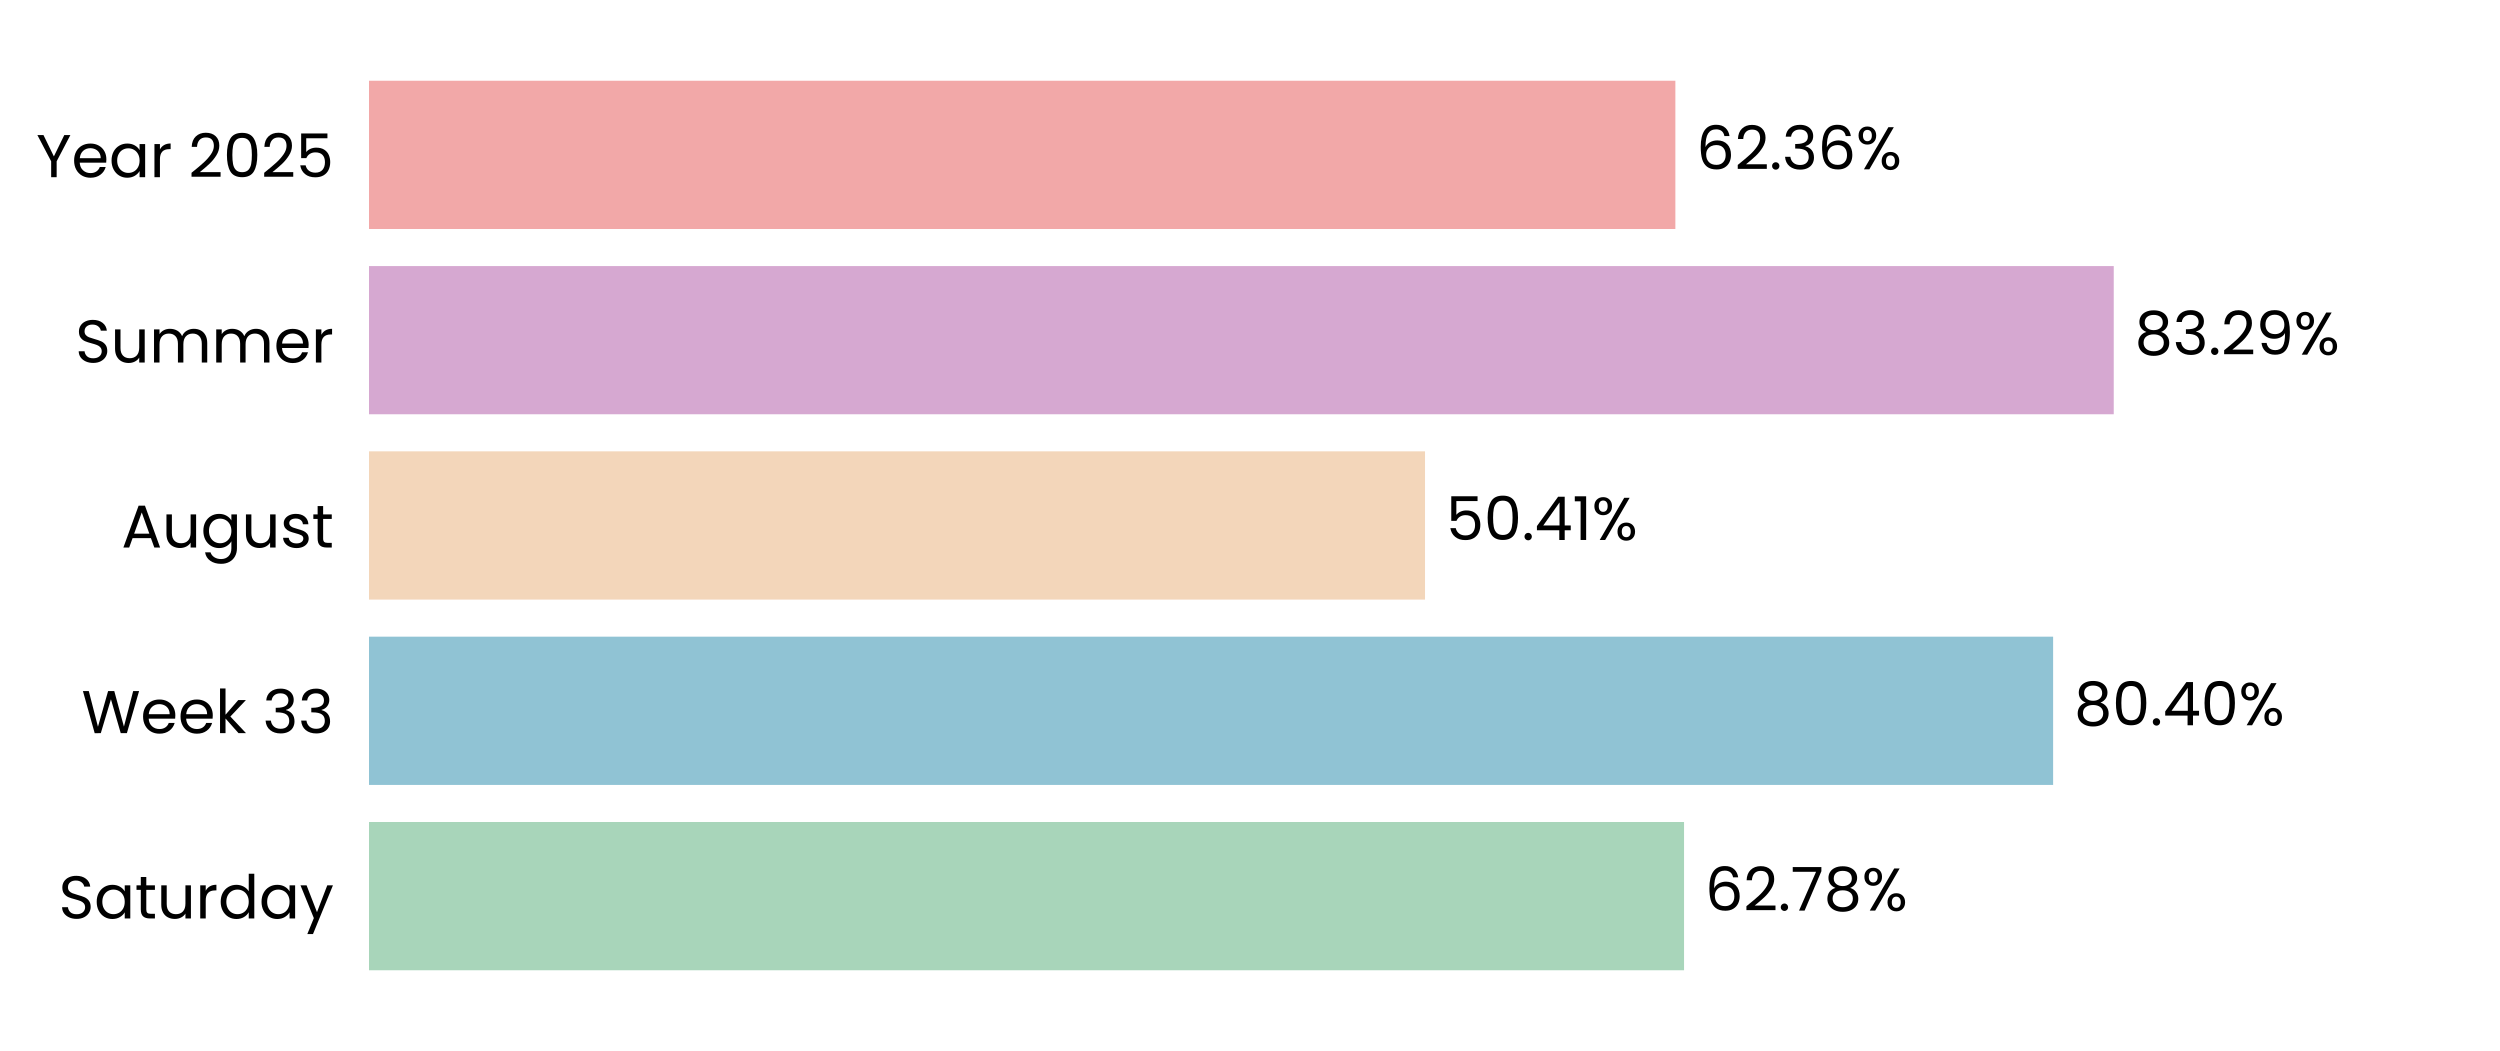
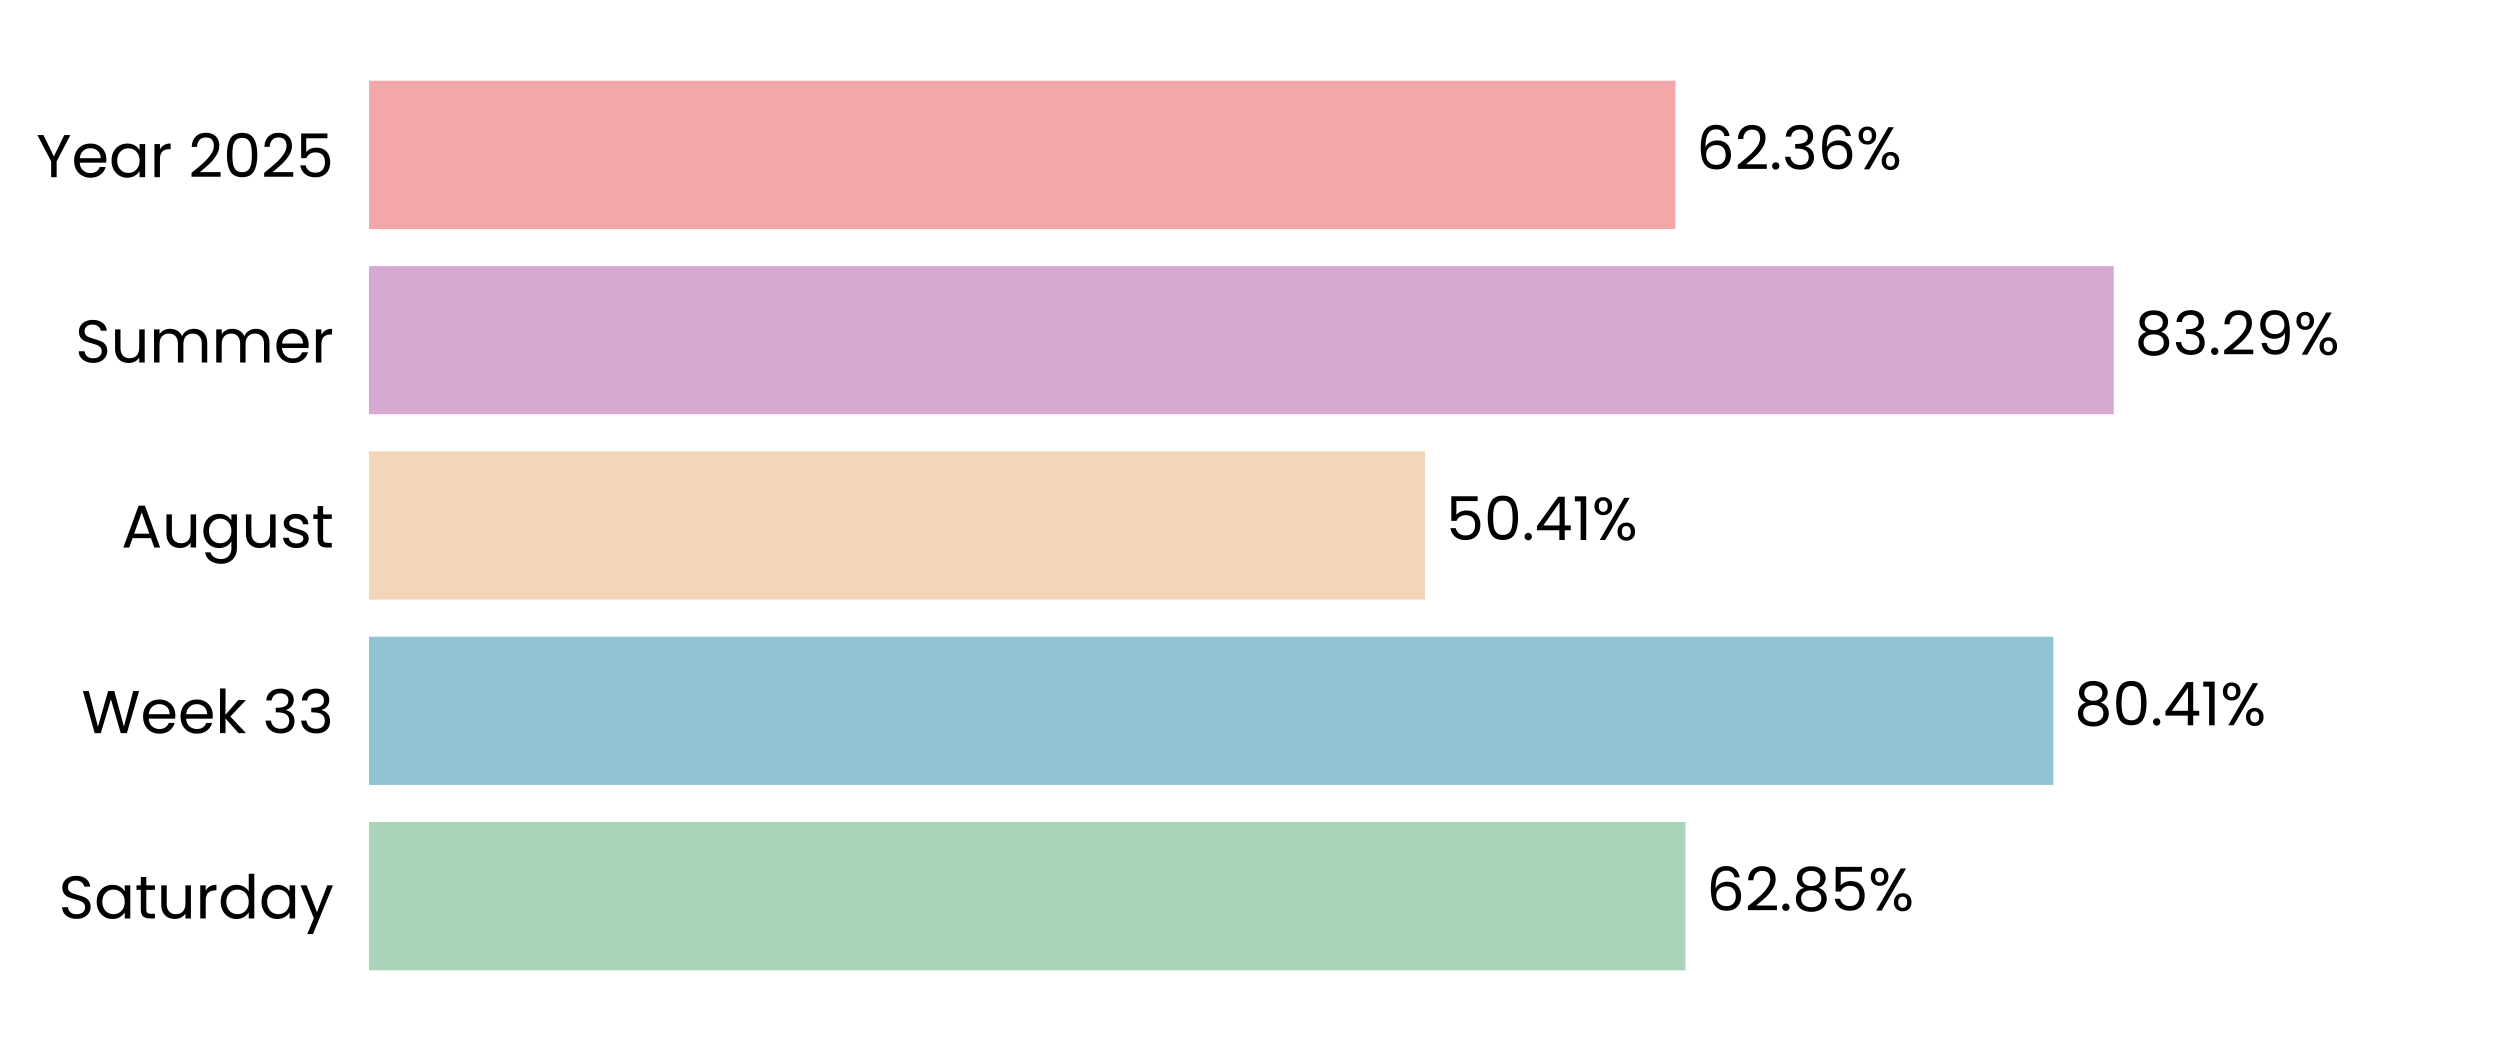
<svg xmlns="http://www.w3.org/2000/svg" xmlns:xlink="http://www.w3.org/1999/xlink" width="496.691pt" height="208.8pt" viewBox="0 0 496.691 208.8" version="1.1">
  <defs>
    <style type="text/css">*{stroke-linejoin: round; stroke-linecap: butt}</style>
  </defs>
  <g id="figure_1">
    <g id="patch_1">
      <path d="M 0 208.8  L 496.691 208.8  L 496.691 0  L 0 0  L 0 208.8  z " style="fill: none" />
    </g>
    <g id="axes_1">
      <g id="patch_2">
        <path d="M 73.311 201.6  L 489.491 201.6  L 489.491 7.2  L 73.311 7.2  L 73.311 201.6  z " style="fill: none" />
      </g>
      <g id="patch_3">
-         <path d="M 73.311 192.764  L 334.58 192.764  L 334.58 163.309  L 73.311 163.309  z " clip-path="url(#p19787c8708)" style="fill: #a8d5ba" />
+         <path d="M 73.311 192.764  L 334.869 192.764  L 334.869 163.309  L 73.311 163.309  z " clip-path="url(#p5d2eeb14f8)" style="fill: #a8d5ba" />
      </g>
      <g id="patch_4">
-         <path d="M 73.311 155.945  L 407.907 155.945  L 407.907 126.491  L 73.311 126.491  z " clip-path="url(#p19787c8708)" style="fill: #90c3d4" />
+         <path d="M 73.311 155.945  L 407.948 155.945  L 407.948 126.491  L 73.311 126.491  z " clip-path="url(#p5d2eeb14f8)" style="fill: #90c3d4" />
      </g>
      <g id="patch_5">
-         <path d="M 73.311 119.127  L 283.117 119.127  L 283.117 89.673  L 73.311 89.673  z " clip-path="url(#p19787c8708)" style="fill: #f3d6ba" />
+         <path d="M 73.311 119.127  L 283.126 119.127  L 283.126 89.673  L 73.311 89.673  z " clip-path="url(#p5d2eeb14f8)" style="fill: #f3d6ba" />
      </g>
      <g id="patch_6">
-         <path d="M 73.311 82.309  L 419.952 82.309  L 419.952 52.855  L 73.311 52.855  z " clip-path="url(#p19787c8708)" style="fill: #d6a8d1" />
+         <path d="M 73.311 82.309  L 419.955 82.309  L 419.955 52.855  L 73.311 52.855  z " clip-path="url(#p5d2eeb14f8)" style="fill: #d6a8d1" />
      </g>
      <g id="patch_7">
-         <path d="M 73.311 45.491  L 332.857 45.491  L 332.857 16.036  L 73.311 16.036  z " clip-path="url(#p19787c8708)" style="fill: #f2a8a8" />
+         <path d="M 73.311 45.491  L 332.858 45.491  L 332.858 16.036  L 73.311 16.036  z " clip-path="url(#p5d2eeb14f8)" style="fill: #f2a8a8" />
      </g>
      <g id="matplotlib.axis_1">
        <g id="ytick_1">
          <g id="text_1">
            <g transform="translate(11.65312 182.4764) scale(0.12 -0.12)">
              <defs>
                <path id="Poppins-Regular-53" d="M 1907 -45  Q 1466 -45 1117 112  Q 768 269 569 547  Q 371 826 365 1190  L 986 1190  Q 1018 877 1245 662  Q 1472 448 1907 448  Q 2323 448 2563 656  Q 2803 864 2803 1190  Q 2803 1446 2662 1606  Q 2522 1766 2310 1849  Q 2099 1933 1741 2029  Q 1299 2144 1033 2259  Q 768 2374 579 2620  Q 390 2867 390 3283  Q 390 3648 576 3929  Q 762 4211 1098 4364  Q 1434 4518 1869 4518  Q 2496 4518 2896 4204  Q 3296 3891 3347 3373  L 2707 3373  Q 2675 3629 2438 3824  Q 2202 4019 1811 4019  Q 1446 4019 1216 3830  Q 986 3642 986 3302  Q 986 3059 1123 2905  Q 1261 2752 1462 2672  Q 1664 2592 2029 2490  Q 2470 2368 2739 2249  Q 3008 2131 3200 1884  Q 3392 1638 3392 1216  Q 3392 890 3219 602  Q 3046 314 2707 134  Q 2368 -45 1907 -45  z " transform="scale(0.015625)" />
                <path id="Poppins-Regular-61" d="M 275 1766  Q 275 2304 492 2710  Q 710 3117 1091 3341  Q 1472 3565 1939 3565  Q 2400 3565 2739 3366  Q 3078 3168 3245 2867  L 3245 3507  L 3834 3507  L 3834 0  L 3245 0  L 3245 653  Q 3072 346 2729 144  Q 2387 -58 1933 -58  Q 1466 -58 1088 172  Q 710 403 492 819  Q 275 1235 275 1766  z M 3245 1760  Q 3245 2157 3085 2451  Q 2925 2746 2653 2902  Q 2381 3059 2054 3059  Q 1728 3059 1459 2905  Q 1190 2752 1030 2457  Q 870 2163 870 1766  Q 870 1363 1030 1065  Q 1190 768 1459 611  Q 1728 454 2054 454  Q 2381 454 2653 611  Q 2925 768 3085 1065  Q 3245 1363 3245 1760  z " transform="scale(0.015625)" />
                <path id="Poppins-Regular-74" d="M 1203 3027  L 1203 960  Q 1203 704 1312 598  Q 1421 493 1690 493  L 2118 493  L 2118 0  L 1594 0  Q 1107 0 864 224  Q 621 448 621 960  L 621 3027  L 166 3027  L 166 3507  L 621 3507  L 621 4390  L 1203 4390  L 1203 3507  L 2118 3507  L 2118 3027  L 1203 3027  z " transform="scale(0.015625)" />
                <path id="Poppins-Regular-75" d="M 3603 3507  L 3603 0  L 3021 0  L 3021 518  Q 2854 250 2556 99  Q 2259 -51 1901 -51  Q 1491 -51 1164 118  Q 838 288 649 627  Q 461 966 461 1453  L 461 3507  L 1037 3507  L 1037 1530  Q 1037 1011 1299 732  Q 1562 454 2016 454  Q 2483 454 2752 742  Q 3021 1030 3021 1581  L 3021 3507  L 3603 3507  z " transform="scale(0.015625)" />
                <path id="Poppins-Regular-72" d="M 1075 2938  Q 1229 3238 1513 3404  Q 1798 3571 2208 3571  L 2208 2970  L 2054 2970  Q 1075 2970 1075 1907  L 1075 0  L 493 0  L 493 3507  L 1075 3507  L 1075 2938  z " transform="scale(0.015625)" />
                <path id="Poppins-Regular-64" d="M 275 1766  Q 275 2304 492 2710  Q 710 3117 1091 3341  Q 1472 3565 1946 3565  Q 2355 3565 2707 3376  Q 3059 3187 3245 2880  L 3245 4736  L 3834 4736  L 3834 0  L 3245 0  L 3245 659  Q 3072 346 2733 144  Q 2394 -58 1939 -58  Q 1472 -58 1091 172  Q 710 403 492 819  Q 275 1235 275 1766  z M 3245 1760  Q 3245 2157 3085 2451  Q 2925 2746 2653 2902  Q 2381 3059 2054 3059  Q 1728 3059 1459 2905  Q 1190 2752 1030 2457  Q 870 2163 870 1766  Q 870 1363 1030 1065  Q 1190 768 1459 611  Q 1728 454 2054 454  Q 2381 454 2653 611  Q 2925 768 3085 1065  Q 3245 1363 3245 1760  z " transform="scale(0.015625)" />
                <path id="Poppins-Regular-79" d="M 3514 3507  L 1402 -1651  L 800 -1651  L 1491 38  L 77 3507  L 723 3507  L 1824 666  L 2912 3507  L 3514 3507  z " transform="scale(0.015625)" />
              </defs>
              <use xlink:href="#Poppins-Regular-53" />
              <use xlink:href="#Poppins-Regular-61" transform="translate(58.7 0)" />
              <use xlink:href="#Poppins-Regular-74" transform="translate(126.3 0)" />
              <use xlink:href="#Poppins-Regular-75" transform="translate(162.7 0)" />
              <use xlink:href="#Poppins-Regular-72" transform="translate(226.7 0)" />
              <use xlink:href="#Poppins-Regular-64" transform="translate(264 0)" />
              <use xlink:href="#Poppins-Regular-61" transform="translate(331.5999 0)" />
              <use xlink:href="#Poppins-Regular-79" transform="translate(399.1999 0)" />
            </g>
          </g>
        </g>
        <g id="ytick_2">
          <g id="text_2">
            <g transform="translate(16.19813 145.6582) scale(0.12 -0.12)">
              <defs>
                <path id="Poppins-Regular-57" d="M 6099 4461  L 4806 0  L 4154 0  L 3117 3590  L 2042 0  L 1395 -6  L 147 4461  L 768 4461  L 1741 678  L 2816 4461  L 3469 4461  L 4493 691  L 5472 4461  L 6099 4461  z " transform="scale(0.015625)" />
                <path id="Poppins-Regular-65" d="M 3693 1888  Q 3693 1722 3674 1536  L 870 1536  Q 902 1018 1225 726  Q 1549 435 2010 435  Q 2387 435 2640 611  Q 2893 787 2995 1082  L 3622 1082  Q 3482 576 3059 259  Q 2637 -58 2010 -58  Q 1510 -58 1116 166  Q 723 390 499 803  Q 275 1216 275 1760  Q 275 2304 492 2713  Q 710 3123 1104 3344  Q 1498 3565 2010 3565  Q 2509 3565 2893 3347  Q 3277 3130 3485 2749  Q 3693 2368 3693 1888  z M 3091 2010  Q 3091 2342 2944 2582  Q 2797 2822 2544 2947  Q 2291 3072 1984 3072  Q 1542 3072 1232 2790  Q 922 2509 877 2010  L 3091 2010  z " transform="scale(0.015625)" />
                <path id="Poppins-Regular-6b" d="M 2451 0  L 1075 1549  L 1075 0  L 493 0  L 493 4736  L 1075 4736  L 1075 1952  L 2426 3507  L 3238 3507  L 1587 1760  L 3245 0  L 2451 0  z " transform="scale(0.015625)" />
                <path id="Poppins-Regular-20" transform="scale(0.015625)" />
                <path id="Poppins-Regular-33" d="M 384 3462  Q 429 4051 838 4384  Q 1248 4717 1901 4717  Q 2336 4717 2653 4560  Q 2970 4403 3133 4134  Q 3296 3866 3296 3526  Q 3296 3130 3069 2842  Q 2842 2554 2477 2470  L 2477 2438  Q 2893 2336 3136 2035  Q 3379 1734 3379 1248  Q 3379 883 3212 592  Q 3046 301 2713 134  Q 2381 -32 1914 -32  Q 1235 -32 800 323  Q 365 678 314 1331  L 877 1331  Q 922 947 1190 704  Q 1459 461 1907 461  Q 2355 461 2588 694  Q 2822 928 2822 1299  Q 2822 1779 2502 1990  Q 2182 2202 1536 2202  L 1389 2202  L 1389 2688  L 1542 2688  Q 2131 2694 2432 2883  Q 2733 3072 2733 3469  Q 2733 3808 2512 4013  Q 2291 4218 1882 4218  Q 1485 4218 1241 4013  Q 998 3808 954 3462  L 384 3462  z " transform="scale(0.015625)" />
              </defs>
              <use xlink:href="#Poppins-Regular-57" />
              <use xlink:href="#Poppins-Regular-65" transform="translate(97.59999 0)" />
              <use xlink:href="#Poppins-Regular-65" transform="translate(159.6 0)" />
              <use xlink:href="#Poppins-Regular-6b" transform="translate(221.6 0)" />
              <use xlink:href="#Poppins-Regular-20" transform="translate(273.0999 0)" />
              <use xlink:href="#Poppins-Regular-33" transform="translate(299.7999 0)" />
              <use xlink:href="#Poppins-Regular-33" transform="translate(358.6999 0)" />
            </g>
          </g>
        </g>
        <g id="ytick_3">
          <g id="text_3">
            <g transform="translate(24.11812 108.78) scale(0.12 -0.12)">
              <defs>
                <path id="Poppins-Regular-41" d="M 3130 992  L 1184 992  L 826 0  L 211 0  L 1824 4435  L 2496 4435  L 4102 0  L 3488 0  L 3130 992  z M 2963 1466  L 2157 3718  L 1350 1466  L 2963 1466  z " transform="scale(0.015625)" />
                <path id="Poppins-Regular-67" d="M 1939 3565  Q 2394 3565 2736 3366  Q 3078 3168 3245 2867  L 3245 3507  L 3834 3507  L 3834 -77  Q 3834 -557 3629 -931  Q 3424 -1306 3043 -1517  Q 2662 -1728 2157 -1728  Q 1466 -1728 1005 -1401  Q 544 -1075 461 -512  L 1037 -512  Q 1133 -832 1433 -1027  Q 1734 -1222 2157 -1222  Q 2637 -1222 2941 -921  Q 3245 -621 3245 -77  L 3245 659  Q 3072 352 2733 147  Q 2394 -58 1939 -58  Q 1472 -58 1091 172  Q 710 403 492 819  Q 275 1235 275 1766  Q 275 2304 492 2710  Q 710 3117 1091 3341  Q 1472 3565 1939 3565  z M 3245 1760  Q 3245 2157 3085 2451  Q 2925 2746 2653 2902  Q 2381 3059 2054 3059  Q 1728 3059 1459 2905  Q 1190 2752 1030 2457  Q 870 2163 870 1766  Q 870 1363 1030 1065  Q 1190 768 1459 611  Q 1728 454 2054 454  Q 2381 454 2653 611  Q 2925 768 3085 1065  Q 3245 1363 3245 1760  z " transform="scale(0.015625)" />
                <path id="Poppins-Regular-73" d="M 1734 -58  Q 1331 -58 1011 80  Q 691 218 505 464  Q 320 710 301 1030  L 902 1030  Q 928 768 1149 601  Q 1370 435 1728 435  Q 2061 435 2253 582  Q 2445 730 2445 954  Q 2445 1184 2240 1296  Q 2035 1408 1606 1517  Q 1216 1619 969 1724  Q 723 1830 547 2038  Q 371 2246 371 2586  Q 371 2854 531 3078  Q 691 3302 985 3433  Q 1280 3565 1658 3565  Q 2240 3565 2598 3270  Q 2957 2976 2982 2464  L 2400 2464  Q 2381 2739 2179 2905  Q 1978 3072 1638 3072  Q 1325 3072 1139 2937  Q 954 2803 954 2586  Q 954 2413 1066 2301  Q 1178 2189 1347 2121  Q 1517 2054 1818 1971  Q 2195 1869 2432 1769  Q 2669 1670 2838 1472  Q 3008 1274 3014 954  Q 3014 666 2854 435  Q 2694 205 2403 73  Q 2112 -58 1734 -58  z " transform="scale(0.015625)" />
              </defs>
              <use xlink:href="#Poppins-Regular-41" />
              <use xlink:href="#Poppins-Regular-75" transform="translate(67.39999 0)" />
              <use xlink:href="#Poppins-Regular-67" transform="translate(131.4 0)" />
              <use xlink:href="#Poppins-Regular-75" transform="translate(199 0)" />
              <use xlink:href="#Poppins-Regular-73" transform="translate(263 0)" />
              <use xlink:href="#Poppins-Regular-74" transform="translate(315.2 0)" />
            </g>
          </g>
        </g>
        <g id="ytick_4">
          <g id="text_4">
            <g transform="translate(14.95125 72.02182) scale(0.12 -0.12)">
              <defs>
                <path id="Poppins-Regular-6d" d="M 4710 3571  Q 5120 3571 5440 3401  Q 5760 3232 5945 2893  Q 6131 2554 6131 2067  L 6131 0  L 5555 0  L 5555 1984  Q 5555 2509 5296 2787  Q 5037 3066 4595 3066  Q 4141 3066 3872 2774  Q 3603 2483 3603 1933  L 3603 0  L 3027 0  L 3027 1984  Q 3027 2509 2768 2787  Q 2509 3066 2067 3066  Q 1613 3066 1344 2774  Q 1075 2483 1075 1933  L 1075 0  L 493 0  L 493 3507  L 1075 3507  L 1075 3002  Q 1248 3277 1539 3424  Q 1830 3571 2182 3571  Q 2624 3571 2963 3372  Q 3302 3174 3469 2790  Q 3616 3162 3955 3366  Q 4294 3571 4710 3571  z " transform="scale(0.015625)" />
              </defs>
              <use xlink:href="#Poppins-Regular-53" />
              <use xlink:href="#Poppins-Regular-75" transform="translate(58.7 0)" />
              <use xlink:href="#Poppins-Regular-6d" transform="translate(122.7 0)" />
              <use xlink:href="#Poppins-Regular-6d" transform="translate(225.7 0)" />
              <use xlink:href="#Poppins-Regular-65" transform="translate(328.7 0)" />
              <use xlink:href="#Poppins-Regular-72" transform="translate(390.6999 0)" />
            </g>
          </g>
        </g>
        <g id="ytick_5">
          <g id="text_5">
            <g transform="translate(7.2 35.20364) scale(0.12 -0.12)">
              <defs>
                <path id="Poppins-Regular-59" d="M 3616 4461  L 2163 1683  L 2163 0  L 1581 0  L 1581 1683  L 122 4461  L 768 4461  L 1869 2202  L 2970 4461  L 3616 4461  z " transform="scale(0.015625)" />
                <path id="Poppins-Regular-32" d="M 326 467  Q 1139 1120 1600 1539  Q 2061 1958 2377 2416  Q 2694 2874 2694 3315  Q 2694 3731 2492 3971  Q 2291 4211 1843 4211  Q 1408 4211 1168 3939  Q 928 3667 909 3213  L 346 3213  Q 371 3930 780 4320  Q 1190 4710 1837 4710  Q 2496 4710 2883 4345  Q 3270 3981 3270 3341  Q 3270 2810 2953 2307  Q 2637 1805 2233 1424  Q 1830 1043 1203 538  L 3405 538  L 3405 51  L 326 51  L 326 467  z " transform="scale(0.015625)" />
                <path id="Poppins-Regular-30" d="M 397 2362  Q 397 3462 755 4080  Q 1114 4698 2010 4698  Q 2899 4698 3257 4080  Q 3616 3462 3616 2362  Q 3616 1242 3257 621  Q 2899 0 2010 0  Q 1114 0 755 621  Q 397 1242 397 2362  z M 3040 2362  Q 3040 2918 2966 3305  Q 2893 3693 2665 3929  Q 2438 4166 2010 4166  Q 1574 4166 1347 3929  Q 1120 3693 1046 3305  Q 973 2918 973 2362  Q 973 1786 1046 1395  Q 1120 1005 1347 768  Q 1574 531 2010 531  Q 2438 531 2665 768  Q 2893 1005 2966 1395  Q 3040 1786 3040 2362  z " transform="scale(0.015625)" />
                <path id="Poppins-Regular-35" d="M 3347 4122  L 1101 4122  L 1101 2662  Q 1248 2867 1536 2998  Q 1824 3130 2157 3130  Q 2688 3130 3021 2909  Q 3354 2688 3498 2339  Q 3642 1990 3642 1600  Q 3642 1139 3469 774  Q 3296 410 2941 198  Q 2586 -13 2061 -13  Q 1389 -13 973 332  Q 557 678 467 1254  L 1037 1254  Q 1120 890 1389 685  Q 1658 480 2067 480  Q 2573 480 2829 784  Q 3085 1088 3085 1587  Q 3085 2086 2829 2358  Q 2573 2630 2074 2630  Q 1734 2630 1481 2467  Q 1229 2304 1114 2022  L 563 2022  L 563 4634  L 3347 4634  L 3347 4122  z " transform="scale(0.015625)" />
              </defs>
              <use xlink:href="#Poppins-Regular-59" />
              <use xlink:href="#Poppins-Regular-65" transform="translate(58.39999 0)" />
              <use xlink:href="#Poppins-Regular-61" transform="translate(120.4 0)" />
              <use xlink:href="#Poppins-Regular-72" transform="translate(188 0)" />
              <use xlink:href="#Poppins-Regular-20" transform="translate(225.3 0)" />
              <use xlink:href="#Poppins-Regular-32" transform="translate(252 0)" />
              <use xlink:href="#Poppins-Regular-30" transform="translate(309.4999 0)" />
              <use xlink:href="#Poppins-Regular-32" transform="translate(372.2999 0)" />
              <use xlink:href="#Poppins-Regular-35" transform="translate(429.7999 0)" />
            </g>
          </g>
        </g>
      </g>
      <g id="text_6">
-         <g transform="translate(338.7416 180.9164) scale(0.12 -0.12)">
+         <g transform="translate(339.0306 180.9164) scale(0.12 -0.12)">
          <defs>
            <path id="Poppins-Regular-36" d="M 2976 3526  Q 2835 4237 2099 4237  Q 1530 4237 1248 3798  Q 966 3360 973 2355  Q 1120 2688 1462 2877  Q 1805 3066 2227 3066  Q 2886 3066 3280 2656  Q 3674 2246 3674 1523  Q 3674 1088 3504 742  Q 3334 397 2992 192  Q 2650 -13 2163 -13  Q 1504 -13 1133 281  Q 762 576 614 1094  Q 467 1613 467 2374  Q 467 4723 2106 4723  Q 2733 4723 3091 4384  Q 3450 4045 3514 3526  L 2976 3526  z M 2106 2573  Q 1830 2573 1587 2461  Q 1344 2349 1193 2121  Q 1043 1894 1043 1568  Q 1043 1082 1324 778  Q 1606 474 2131 474  Q 2579 474 2844 752  Q 3110 1030 3110 1504  Q 3110 2003 2854 2288  Q 2598 2573 2106 2573  z " transform="scale(0.015625)" />
            <path id="Poppins-Regular-2e" d="M 678 -38  Q 512 -38 397 77  Q 282 192 282 358  Q 282 525 397 640  Q 512 755 678 755  Q 838 755 950 640  Q 1062 525 1062 358  Q 1062 192 950 77  Q 838 -38 678 -38  z " transform="scale(0.015625)" />
-             <path id="Poppins-Regular-37" d="M 3245 4173  L 1466 0  L 877 0  L 2682 4115  L 211 4115  L 211 4614  L 3245 4614  L 3245 4173  z " transform="scale(0.015625)" />
            <path id="Poppins-Regular-38" d="M 1242 2406  Q 883 2547 691 2816  Q 499 3085 499 3469  Q 499 3814 672 4092  Q 845 4371 1187 4534  Q 1530 4698 2016 4698  Q 2502 4698 2844 4534  Q 3187 4371 3363 4092  Q 3539 3814 3539 3469  Q 3539 3098 3340 2819  Q 3142 2541 2797 2406  Q 3194 2285 3427 1981  Q 3661 1677 3661 1248  Q 3661 832 3456 521  Q 3251 211 2876 41  Q 2502 -128 2016 -128  Q 1530 -128 1162 41  Q 794 211 589 521  Q 384 832 384 1248  Q 384 1677 614 1984  Q 845 2291 1242 2406  z M 2976 3398  Q 2976 3789 2720 4000  Q 2464 4211 2016 4211  Q 1574 4211 1318 4000  Q 1062 3789 1062 3392  Q 1062 3034 1328 2816  Q 1594 2598 2016 2598  Q 2445 2598 2710 2819  Q 2976 3040 2976 3398  z M 2016 2150  Q 1542 2150 1241 1929  Q 941 1709 941 1267  Q 941 858 1232 608  Q 1523 358 2016 358  Q 2509 358 2797 608  Q 3085 858 3085 1267  Q 3085 1696 2790 1923  Q 2496 2150 2016 2150  z " transform="scale(0.015625)" />
            <path id="Poppins-Regular-25" d="M 269 3584  Q 269 4019 531 4278  Q 794 4538 1203 4538  Q 1613 4538 1875 4278  Q 2138 4019 2138 3584  Q 2138 3142 1875 2883  Q 1613 2624 1203 2624  Q 794 2624 531 2883  Q 269 3142 269 3584  z M 4006 4467  L 1414 0  L 838 0  L 3430 4467  L 4006 4467  z M 1203 4179  Q 986 4179 861 4028  Q 736 3878 736 3584  Q 736 3290 861 3136  Q 986 2982 1203 2982  Q 1421 2982 1549 3139  Q 1677 3296 1677 3584  Q 1677 3878 1549 4028  Q 1421 4179 1203 4179  z M 2720 883  Q 2720 1325 2982 1584  Q 3245 1843 3654 1843  Q 4064 1843 4323 1584  Q 4582 1325 4582 883  Q 4582 448 4323 185  Q 4064 -77 3654 -77  Q 3245 -77 2982 182  Q 2720 442 2720 883  z M 3648 1478  Q 3430 1478 3302 1328  Q 3174 1178 3174 883  Q 3174 595 3302 444  Q 3430 294 3648 294  Q 3866 294 3994 444  Q 4122 595 4122 883  Q 4122 1178 3994 1328  Q 3866 1478 3648 1478  z " transform="scale(0.015625)" />
          </defs>
          <use xlink:href="#Poppins-Regular-36" />
          <use xlink:href="#Poppins-Regular-32" transform="translate(63.49999 0)" />
          <use xlink:href="#Poppins-Regular-2e" transform="translate(121 0)" />
-           <use xlink:href="#Poppins-Regular-37" transform="translate(142 0)" />
-           <use xlink:href="#Poppins-Regular-38" transform="translate(196.5999 0)" />
-           <use xlink:href="#Poppins-Regular-25" transform="translate(259.6999 0)" />
+           <use xlink:href="#Poppins-Regular-38" transform="translate(142 0)" />
+           <use xlink:href="#Poppins-Regular-35" transform="translate(205.0999 0)" />
+           <use xlink:href="#Poppins-Regular-25" transform="translate(267.8999 0)" />
        </g>
      </g>
      <g id="text_7">
-         <g transform="translate(412.0686 144.0982) scale(0.12 -0.12)">
+         <g transform="translate(412.1098 144.0982) scale(0.12 -0.12)">
          <defs>
            <path id="Poppins-Regular-34" d="M 256 1030  L 256 1472  L 2502 4582  L 3200 4582  L 3200 1536  L 3840 1536  L 3840 1030  L 3200 1030  L 3200 0  L 2624 0  L 2624 1030  L 256 1030  z M 2650 3974  L 928 1536  L 2650 1536  L 2650 3974  z " transform="scale(0.015625)" />
+             <path id="Poppins-Regular-31" d="M 243 4096  L 243 4627  L 1446 4627  L 1446 0  L 858 0  L 858 4096  L 243 4096  z " transform="scale(0.015625)" />
          </defs>
          <use xlink:href="#Poppins-Regular-38" />
          <use xlink:href="#Poppins-Regular-30" transform="translate(63.09999 0)" />
          <use xlink:href="#Poppins-Regular-2e" transform="translate(125.9 0)" />
          <use xlink:href="#Poppins-Regular-34" transform="translate(146.9 0)" />
-           <use xlink:href="#Poppins-Regular-30" transform="translate(209.8 0)" />
-           <use xlink:href="#Poppins-Regular-25" transform="translate(272.5999 0)" />
+           <use xlink:href="#Poppins-Regular-31" transform="translate(209.8 0)" />
+           <use xlink:href="#Poppins-Regular-25" transform="translate(241.7999 0)" />
        </g>
      </g>
      <g id="text_8">
-         <g transform="translate(287.2785 107.28) scale(0.12 -0.12)">
-           <defs>
-             <path id="Poppins-Regular-31" d="M 243 4096  L 243 4627  L 1446 4627  L 1446 0  L 858 0  L 858 4096  L 243 4096  z " transform="scale(0.015625)" />
-           </defs>
+         <g transform="translate(287.2878 107.28) scale(0.12 -0.12)">
          <use xlink:href="#Poppins-Regular-35" />
          <use xlink:href="#Poppins-Regular-30" transform="translate(62.79999 0)" />
          <use xlink:href="#Poppins-Regular-2e" transform="translate(125.6 0)" />
          <use xlink:href="#Poppins-Regular-34" transform="translate(146.6 0)" />
          <use xlink:href="#Poppins-Regular-31" transform="translate(209.5 0)" />
          <use xlink:href="#Poppins-Regular-25" transform="translate(241.4999 0)" />
        </g>
      </g>
      <g id="text_9">
-         <g transform="translate(424.1138 70.46182) scale(0.12 -0.12)">
+         <g transform="translate(424.1169 70.46182) scale(0.12 -0.12)">
          <defs>
            <path id="Poppins-Regular-39" d="M 1146 1242  Q 1210 877 1443 678  Q 1677 480 2074 480  Q 2605 480 2857 896  Q 3110 1312 3098 2298  Q 2963 2010 2649 1846  Q 2336 1683 1952 1683  Q 1523 1683 1187 1859  Q 851 2035 659 2374  Q 467 2714 467 3194  Q 467 3878 864 4297  Q 1261 4717 1990 4717  Q 2886 4717 3248 4134  Q 3610 3552 3610 2400  Q 3610 1594 3466 1069  Q 3322 544 2979 269  Q 2637 -6 2042 -6  Q 1389 -6 1024 346  Q 659 698 608 1242  L 1146 1242  z M 2048 2176  Q 2477 2176 2752 2441  Q 3027 2707 3027 3162  Q 3027 3642 2758 3936  Q 2490 4230 2003 4230  Q 1555 4230 1289 3948  Q 1024 3667 1024 3206  Q 1024 2739 1286 2457  Q 1549 2176 2048 2176  z " transform="scale(0.015625)" />
          </defs>
          <use xlink:href="#Poppins-Regular-38" />
          <use xlink:href="#Poppins-Regular-33" transform="translate(63.09999 0)" />
          <use xlink:href="#Poppins-Regular-2e" transform="translate(122 0)" />
          <use xlink:href="#Poppins-Regular-32" transform="translate(143 0)" />
          <use xlink:href="#Poppins-Regular-39" transform="translate(200.5 0)" />
          <use xlink:href="#Poppins-Regular-25" transform="translate(263.4999 0)" />
        </g>
      </g>
      <g id="text_10">
-         <g transform="translate(337.0186 33.64364) scale(0.12 -0.12)">
+         <g transform="translate(337.0194 33.64364) scale(0.12 -0.12)">
          <use xlink:href="#Poppins-Regular-36" />
          <use xlink:href="#Poppins-Regular-32" transform="translate(63.49999 0)" />
          <use xlink:href="#Poppins-Regular-2e" transform="translate(121 0)" />
          <use xlink:href="#Poppins-Regular-33" transform="translate(142 0)" />
          <use xlink:href="#Poppins-Regular-36" transform="translate(200.8999 0)" />
          <use xlink:href="#Poppins-Regular-25" transform="translate(264.3999 0)" />
        </g>
      </g>
    </g>
  </g>
  <defs>
-     <clipPath id="p19787c8708">
+     <clipPath id="p5d2eeb14f8">
      <rect x="73.311" y="7.2" width="416.18" height="194.4" />
    </clipPath>
  </defs>
</svg>
